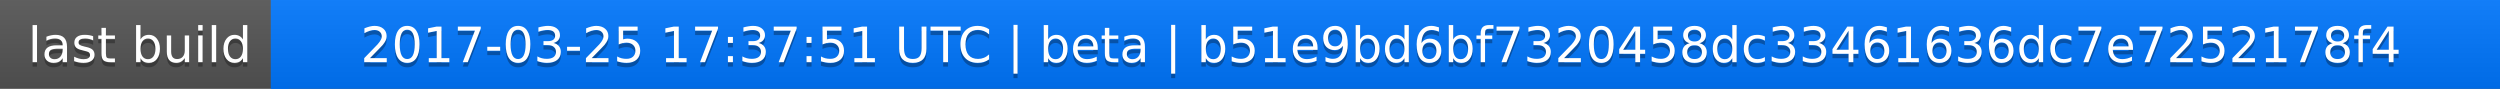
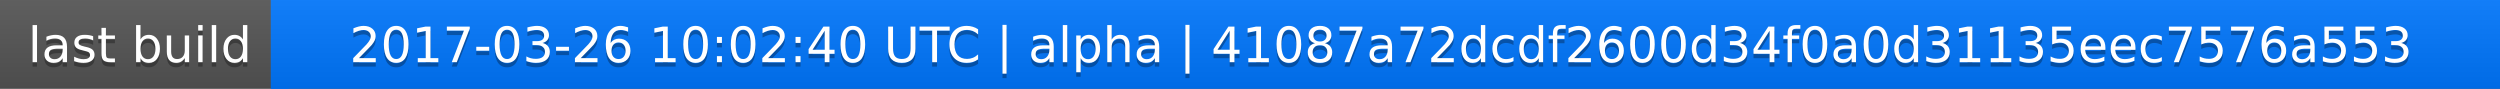
<svg xmlns="http://www.w3.org/2000/svg" width="563" height="20">
  <linearGradient id="a" x2="0" y2="100%">
    <stop offset="0" stop-color="#bbb" stop-opacity=".1" />
    <stop offset="1" stop-opacity=".1" />
  </linearGradient>
  <rect rx="0" width="563" height="20" fill="#555" />
  <rect rx="0" x="61" width="502" height="20" fill="#07f" />
  <path fill="#07f" d="M61 0h4v20h-4z" />
  <rect rx="0" width="563" height="20" fill="url(#a)" />
  <g fill="#fff" text-anchor="middle" font-family="DejaVu Sans,Verdana,Geneva,sans-serif" font-size="11">
    <text x="31.5" y="15" fill="#010101" fill-opacity=".3">last build</text>
    <text x="31.5" y="14">last build</text>
-     <text x="311" y="15" fill="#010101" fill-opacity=".3">2017-03-25 17:37:51 UTC | beta | b51e9bd6bf7320458dc33461636dc7e7252178f4</text>
-     <text x="311" y="14">2017-03-25 17:37:51 UTC | beta | b51e9bd6bf7320458dc33461636dc7e7252178f4</text>
+     <text x="311" y="15" fill="#010101" fill-opacity=".3">2017-03-26 10:02:40 UTC | alpha | 41087a72dcdf2600d34f0a0d31135eec7576a553</text>
+     <text x="311" y="14">2017-03-26 10:02:40 UTC | alpha | 41087a72dcdf2600d34f0a0d31135eec7576a553</text>
  </g>
</svg>
